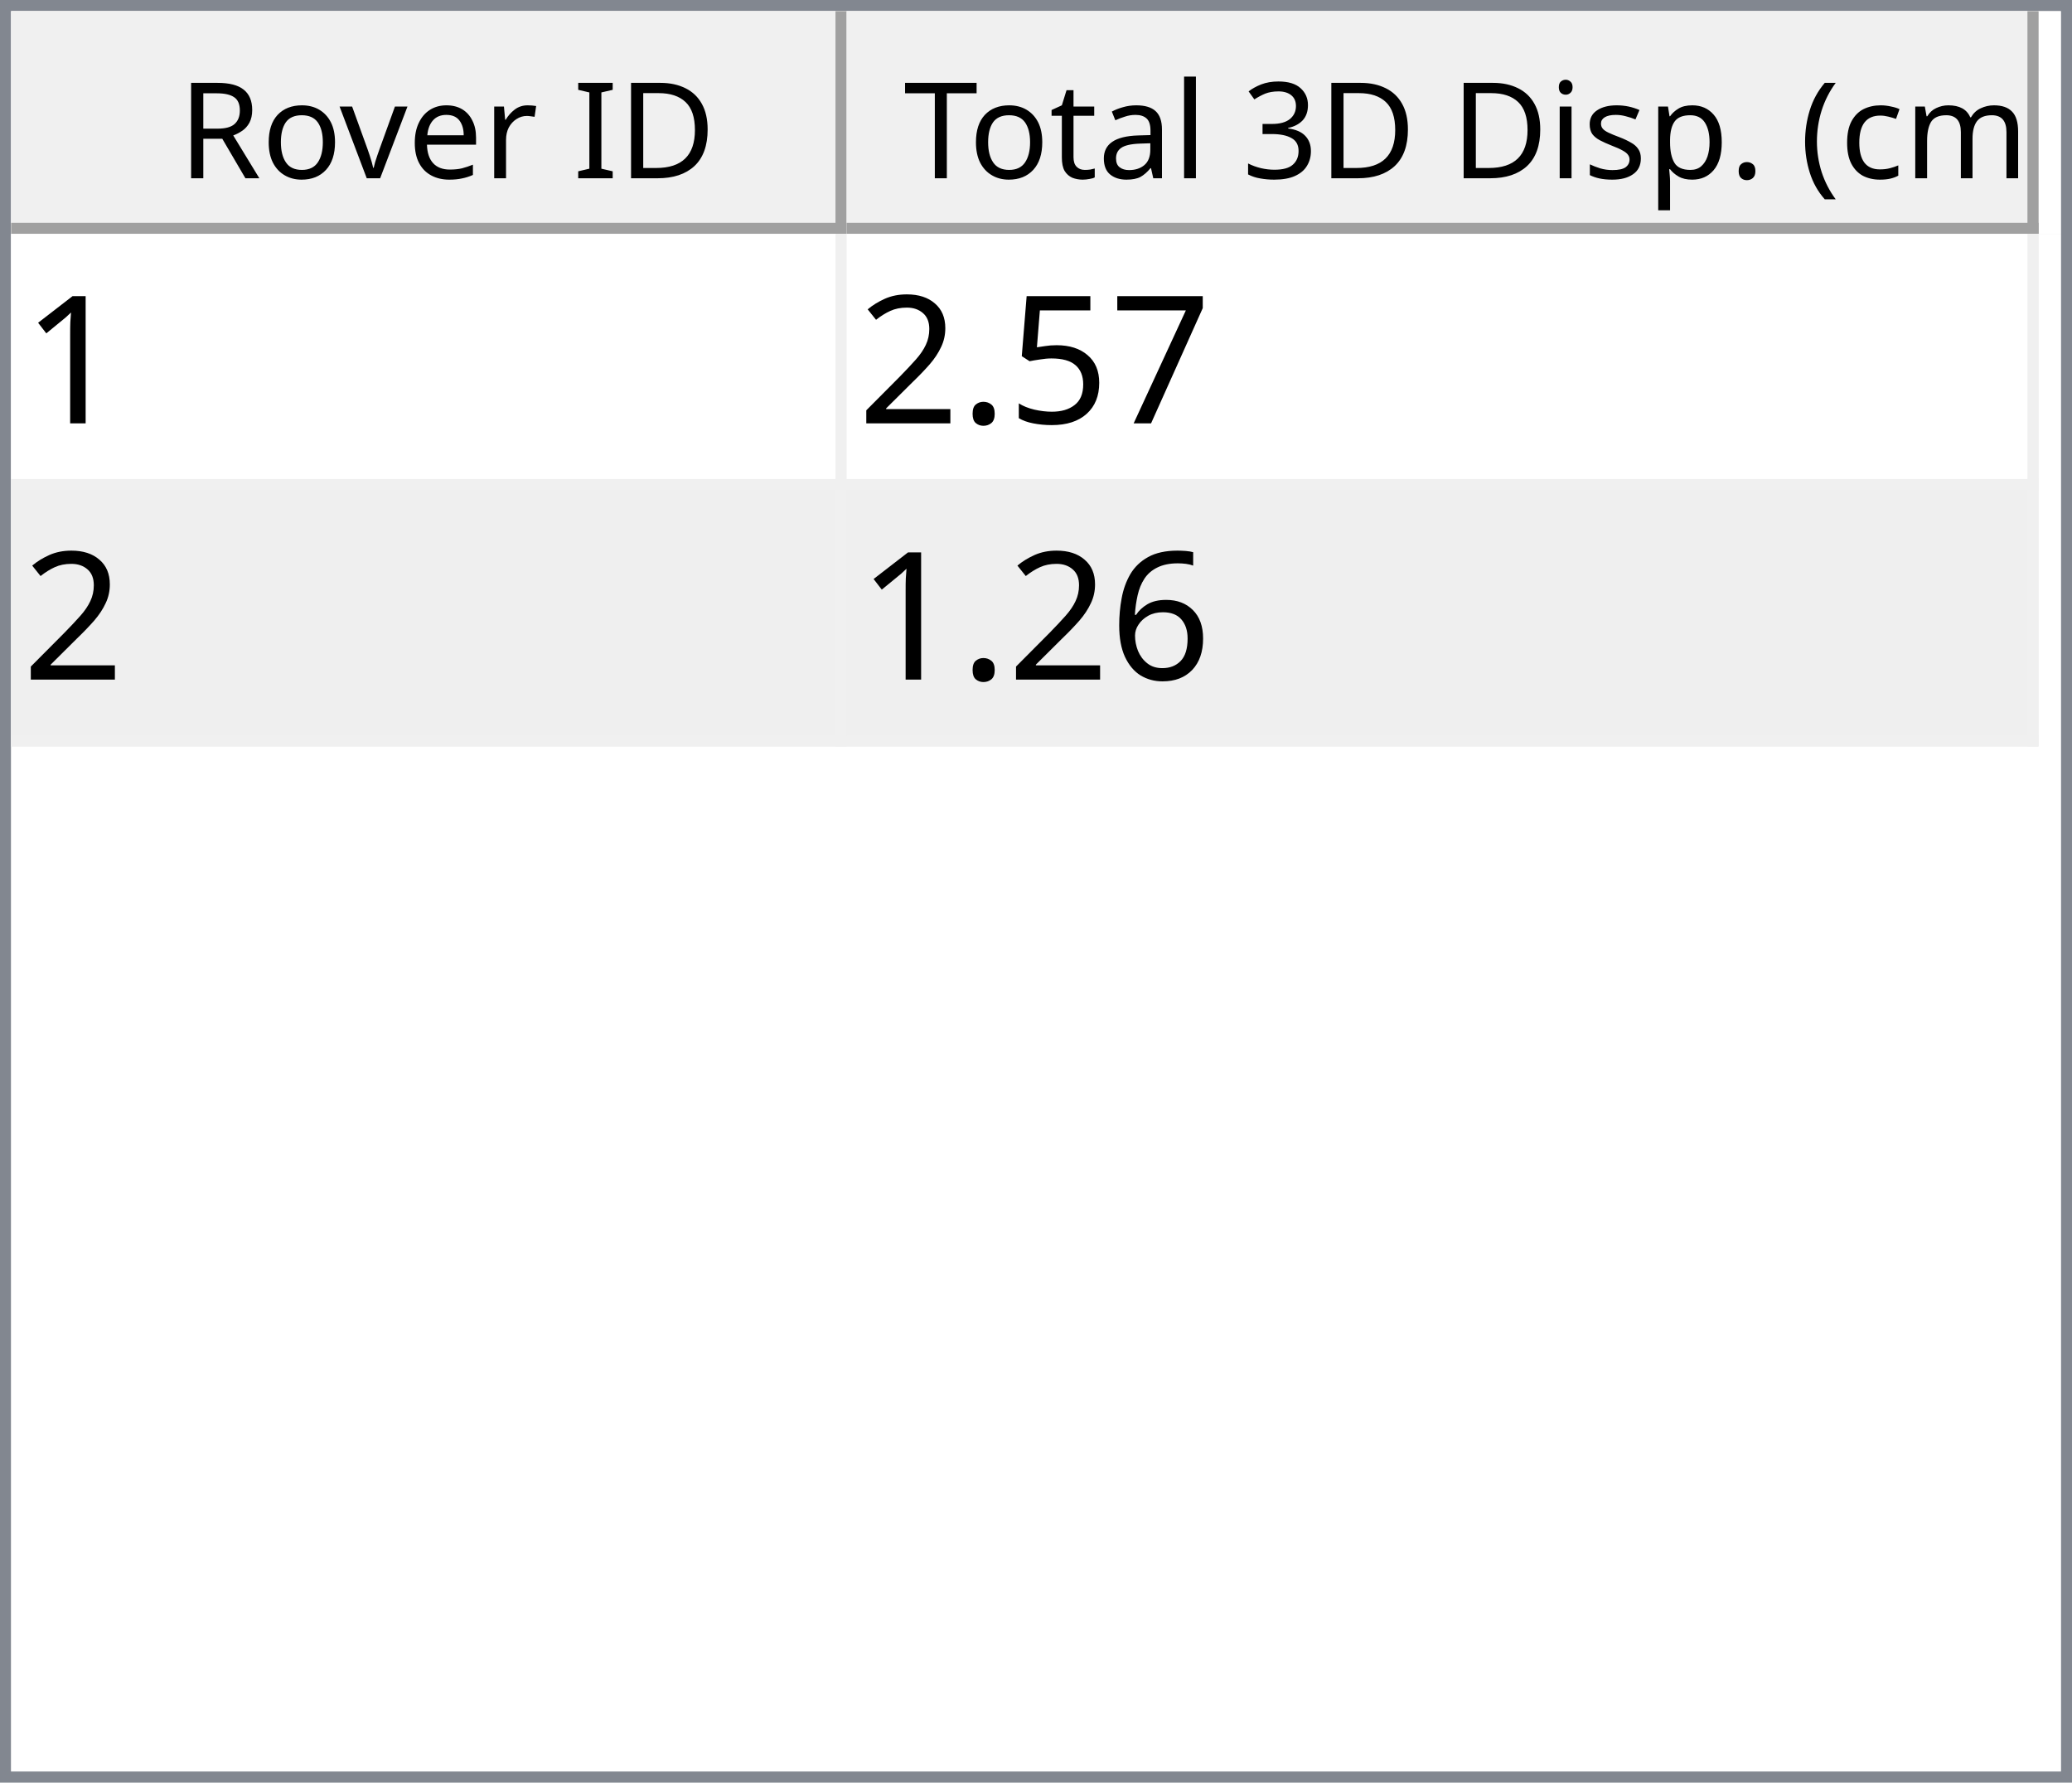
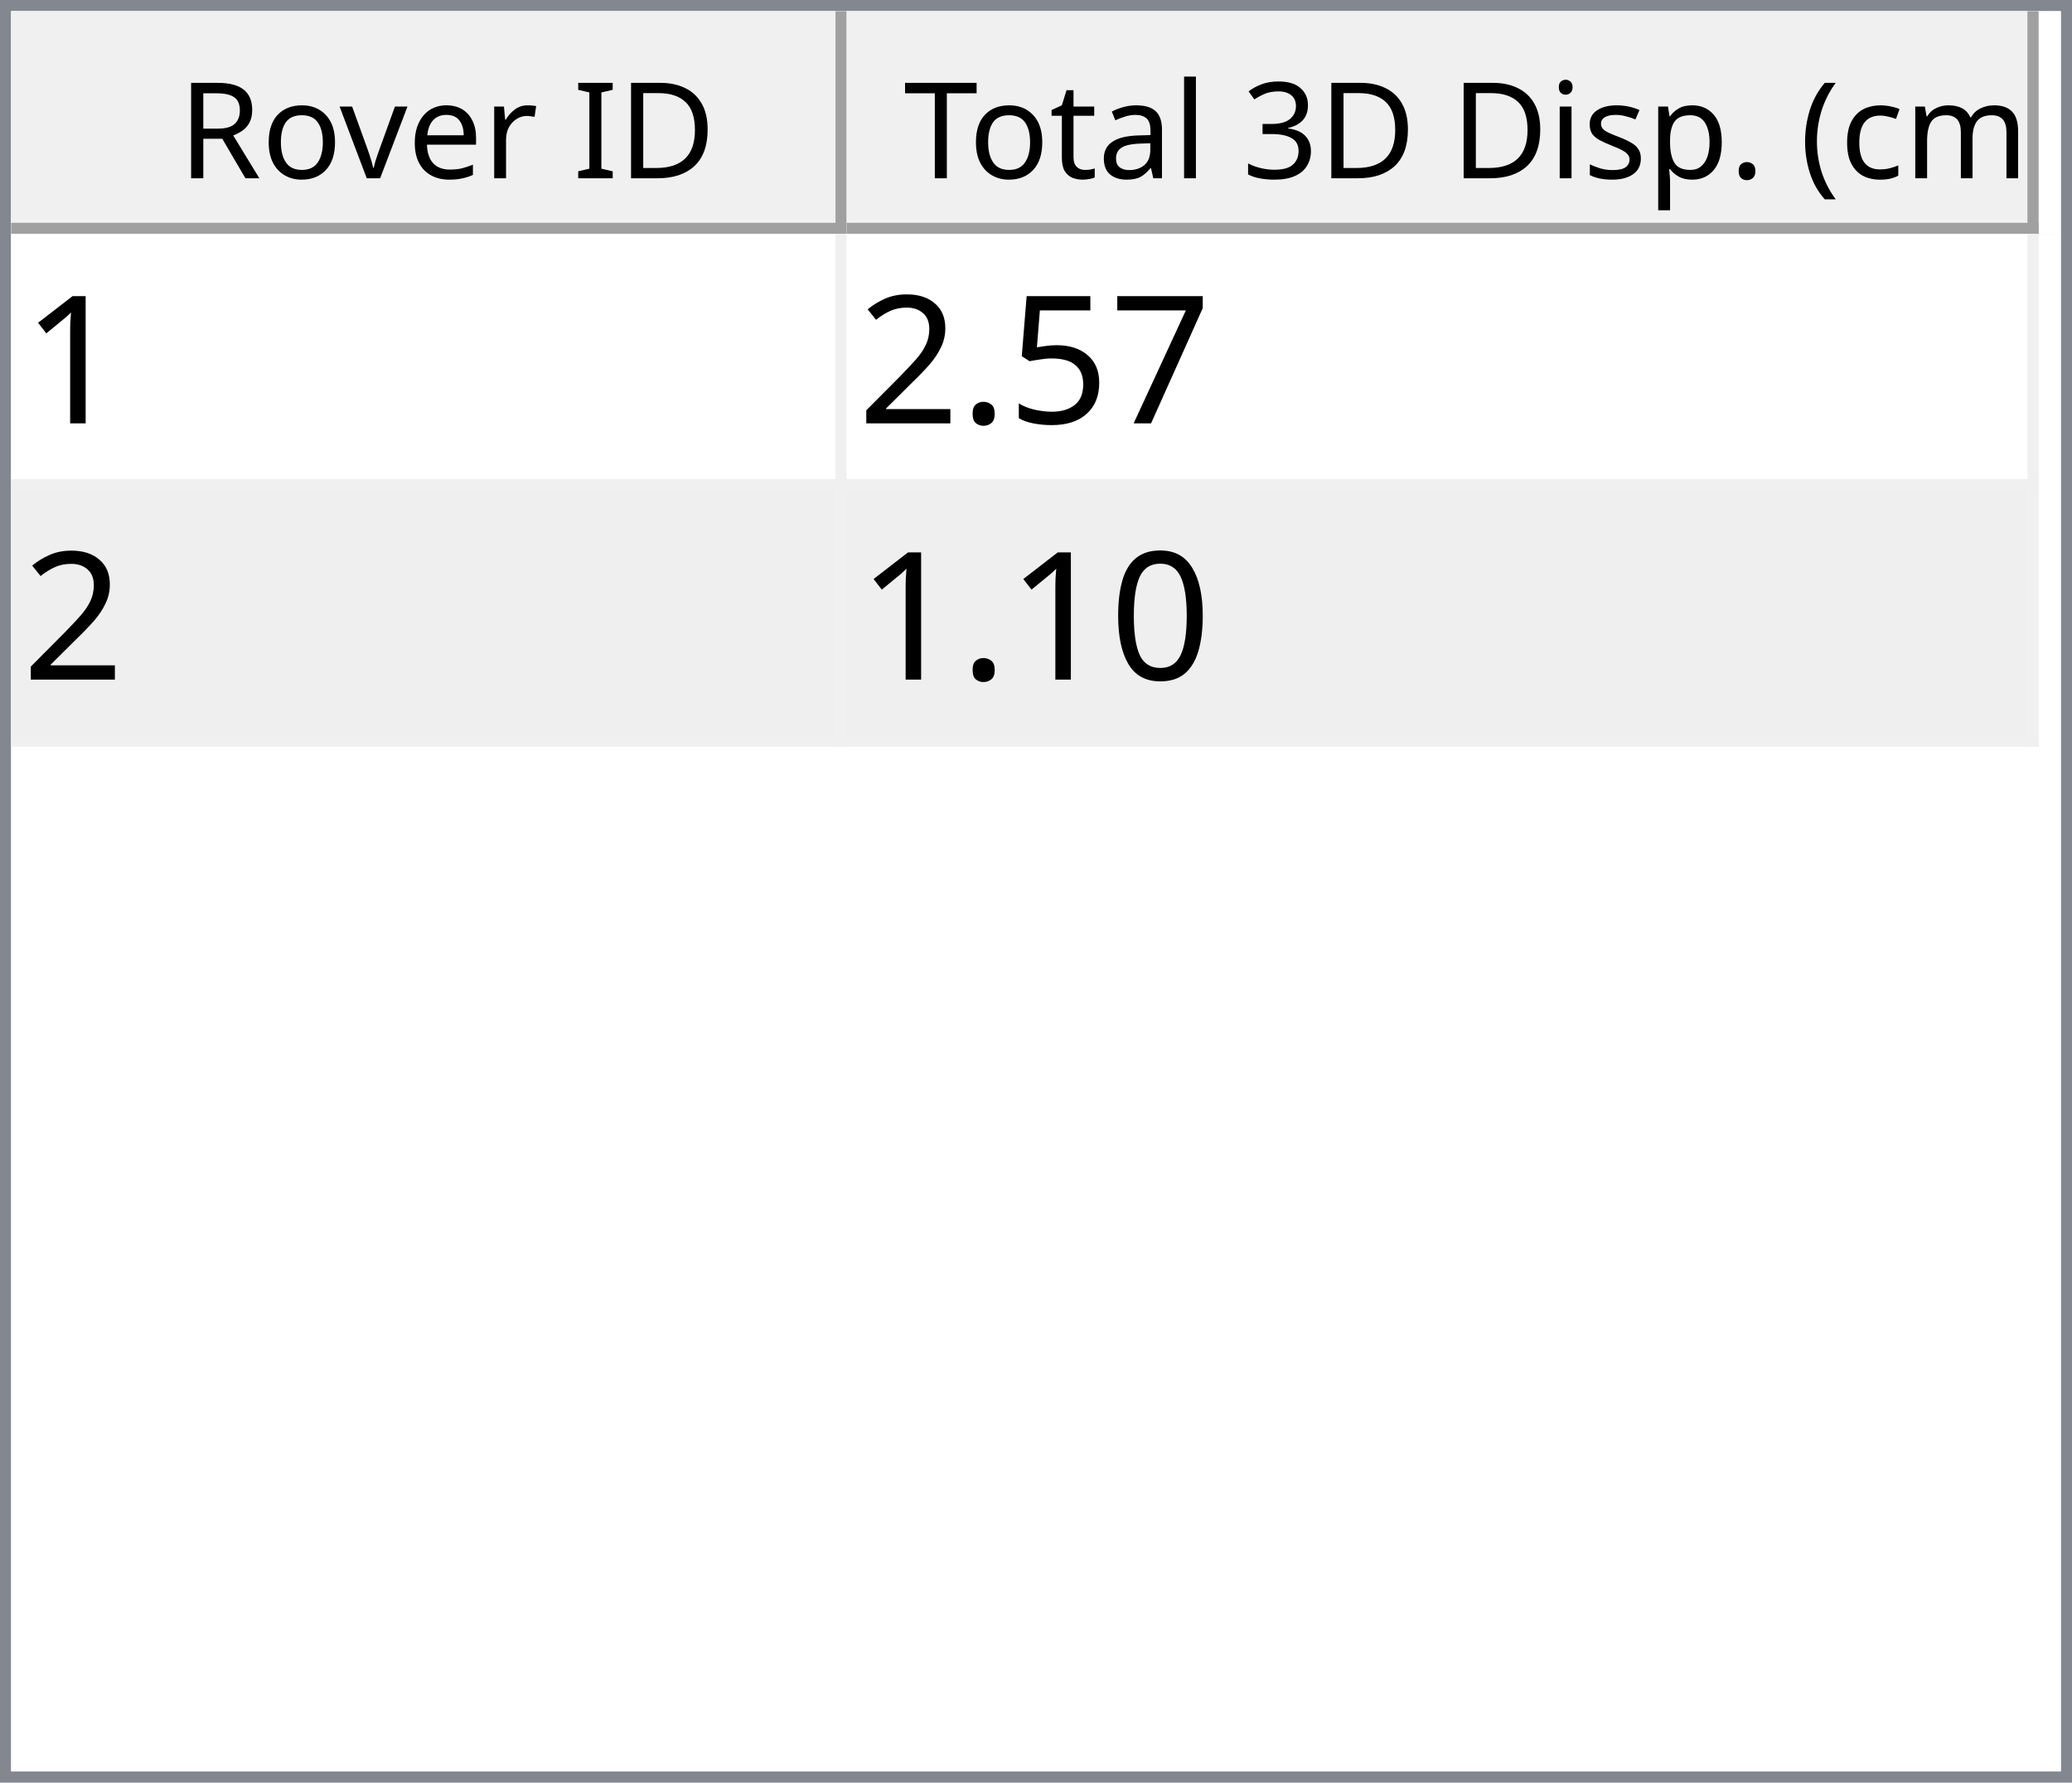
<svg xmlns="http://www.w3.org/2000/svg" style="fill-opacity:1; color-rendering:auto; color-interpolation:auto; text-rendering:auto; stroke:black; stroke-linecap:square; stroke-miterlimit:10; shape-rendering:auto; stroke-opacity:1; fill:black; stroke-dasharray:none; font-weight:normal; stroke-width:1; font-family:'Dialog'; font-style:normal; stroke-linejoin:miter; font-size:12px; stroke-dashoffset:0; image-rendering:auto;" width="186" height="160">
  <defs id="genericDefs" />
  <g>
    <defs id="defs1">
      <clipPath clipPathUnits="userSpaceOnUse" id="clipPath1">
        <path d="M0 0 L186 0 L186 160 L0 160 L0 0 Z" />
      </clipPath>
      <clipPath clipPathUnits="userSpaceOnUse" id="clipPath2">
        <path d="M0 0 L0 160 L186 160 L186 0 Z" />
      </clipPath>
      <clipPath clipPathUnits="userSpaceOnUse" id="clipPath3">
        <path d="M0 0 L0 20 L184 20 L184 0 Z" />
      </clipPath>
      <clipPath clipPathUnits="userSpaceOnUse" id="clipPath4">
        <path d="M0 0 L0 20 L75 20 L75 0 Z" />
      </clipPath>
      <clipPath clipPathUnits="userSpaceOnUse" id="clipPath5">
        <path d="M1 1 L1 19 L74 19 L74 1 Z" />
      </clipPath>
      <clipPath clipPathUnits="userSpaceOnUse" id="clipPath6">
        <path d="M0 0 L0 18 L73 18 L73 0 Z" />
      </clipPath>
      <clipPath clipPathUnits="userSpaceOnUse" id="clipPath7">
        <path d="M-0.5 -0.5 L-0.5 19.5 L74.5 19.5 L74.5 -0.5 Z" />
      </clipPath>
      <clipPath clipPathUnits="userSpaceOnUse" id="clipPath8">
        <path d="M0 0 L0 20 L107 20 L107 0 Z" />
      </clipPath>
      <clipPath clipPathUnits="userSpaceOnUse" id="clipPath9">
        <path d="M1 1 L1 19 L106 19 L106 1 Z" />
      </clipPath>
      <clipPath clipPathUnits="userSpaceOnUse" id="clipPath10">
        <path d="M0 0 L0 18 L105 18 L105 0 Z" />
      </clipPath>
      <clipPath clipPathUnits="userSpaceOnUse" id="clipPath11">
        <path d="M-0.5 -0.5 L-0.5 19.5 L106.5 19.5 L106.5 -0.5 Z" />
      </clipPath>
      <clipPath clipPathUnits="userSpaceOnUse" id="clipPath12">
        <path d="M0 0 L0 138 L184 138 L184 0 Z" />
      </clipPath>
      <clipPath clipPathUnits="userSpaceOnUse" id="clipPath13">
        <path d="M0 0 L0 46 L182 46 L182 0 Z" />
      </clipPath>
      <clipPath clipPathUnits="userSpaceOnUse" id="clipPath14">
        <path d="M-0.5 -0.5 L-0.5 45.5 L181.5 45.5 L181.5 -0.5 Z" />
      </clipPath>
      <clipPath clipPathUnits="userSpaceOnUse" id="clipPath15">
        <path d="M0 0 L0 22 L74 22 L74 0 Z" />
      </clipPath>
      <clipPath clipPathUnits="userSpaceOnUse" id="clipPath16">
        <path d="M0 0 L0 22 L106 22 L106 0 Z" />
      </clipPath>
      <font horiz-adv-x="64.551" id="font1">
        <font-face ascent="107.91" descent="25.098" units-per-em="100" style="font-style:normal; font-family:Segoe UI; font-weight:normal;" />
        <missing-glyph horiz-adv-x="64.551" d="M8.109 0 L8.109 68.266 L56.453 68.266 L56.453 0 L8.109 0 ZM15.328 7.234 L49.219 7.234 L49.219 61.031 L15.328 61.031 L15.328 7.234 Z" />
        <glyph unicode="D" horiz-adv-x="70.117" d="M9.188 0 L9.188 70.016 L28.516 70.016 Q65.531 70.016 65.531 35.891 Q65.531 19.672 55.25 9.836 Q44.969 0 27.734 0 L9.188 0 ZM17.391 62.594 L17.391 7.422 L27.828 7.422 Q41.609 7.422 49.273 14.797 Q56.938 22.172 56.938 35.688 Q56.938 62.594 28.328 62.594 L17.391 62.594 Z" />
        <glyph unicode="I" horiz-adv-x="26.611" d="M17.391 0 L9.188 0 L9.188 70.016 L17.391 70.016 L17.391 0 Z" />
        <glyph unicode=" " horiz-adv-x="27.393" d="" />
        <glyph unicode="r" horiz-adv-x="34.766" d="M34.188 41.891 Q32.078 43.5 28.125 43.5 Q23 43.5 19.555 38.672 Q16.109 33.844 16.109 25.484 L16.109 0 L8.109 0 L8.109 50 L16.109 50 L16.109 39.703 L16.312 39.703 Q18.016 44.969 21.531 47.922 Q25.047 50.875 29.391 50.875 Q32.516 50.875 34.188 50.203 L34.188 41.891 Z" />
        <glyph unicode="e" horiz-adv-x="52.295" d="M48.297 23 L12.984 23 Q13.188 14.656 17.484 10.109 Q21.781 5.562 29.297 5.562 Q37.75 5.562 44.828 11.141 L44.828 3.609 Q38.234 -1.172 27.391 -1.172 Q16.797 -1.172 10.742 5.641 Q4.688 12.453 4.688 24.812 Q4.688 36.469 11.305 43.82 Q17.922 51.172 27.734 51.172 Q37.547 51.172 42.922 44.828 Q48.297 38.484 48.297 27.203 L48.297 23 ZM40.094 29.781 Q40.047 36.719 36.75 40.578 Q33.453 44.438 27.594 44.438 Q21.922 44.438 17.969 40.383 Q14.016 36.328 13.094 29.781 L40.094 29.781 Z" />
        <glyph unicode="v" horiz-adv-x="47.9" d="M47.406 50 L27.484 0 L19.625 0 L0.688 50 L9.469 50 L22.172 13.672 Q23.578 9.672 23.922 6.688 L24.125 6.688 Q24.609 10.453 25.688 13.484 L38.969 50 L47.406 50 Z" />
        <glyph unicode="o" horiz-adv-x="58.594" d="M29 -1.172 Q17.922 -1.172 11.305 5.836 Q4.688 12.844 4.688 24.422 Q4.688 37.016 11.57 44.094 Q18.453 51.172 30.172 51.172 Q41.359 51.172 47.633 44.289 Q53.906 37.406 53.906 25.203 Q53.906 13.234 47.141 6.031 Q40.375 -1.172 29 -1.172 ZM29.594 44.438 Q21.875 44.438 17.383 39.188 Q12.891 33.938 12.891 24.703 Q12.891 15.828 17.43 10.695 Q21.969 5.562 29.594 5.562 Q37.359 5.562 41.531 10.594 Q45.703 15.625 45.703 24.906 Q45.703 34.281 41.531 39.359 Q37.359 44.438 29.594 44.438 Z" />
        <glyph unicode="R" horiz-adv-x="59.814" d="M59.375 0 L49.609 0 L37.891 19.625 Q36.281 22.359 34.766 24.289 Q33.25 26.219 31.664 27.438 Q30.078 28.656 28.25 29.219 Q26.422 29.781 24.125 29.781 L17.391 29.781 L17.391 0 L9.188 0 L9.188 70.016 L30.078 70.016 Q34.672 70.016 38.555 68.867 Q42.438 67.719 45.289 65.375 Q48.141 63.031 49.758 59.547 Q51.375 56.062 51.375 51.375 Q51.375 47.703 50.273 44.656 Q49.172 41.609 47.148 39.211 Q45.125 36.812 42.266 35.133 Q39.406 33.453 35.844 32.516 L35.844 32.328 Q37.594 31.547 38.891 30.547 Q40.188 29.547 41.359 28.18 Q42.531 26.812 43.68 25.078 Q44.828 23.344 46.234 21.047 L59.375 0 ZM17.391 62.594 L17.391 37.203 L28.516 37.203 Q31.594 37.203 34.203 38.133 Q36.812 39.062 38.719 40.797 Q40.625 42.531 41.703 45.047 Q42.781 47.562 42.781 50.688 Q42.781 56.297 39.141 59.445 Q35.5 62.594 28.609 62.594 L17.391 62.594 Z" />
        <glyph unicode=")" horiz-adv-x="30.176" d="M8.297 -15.922 L1.172 -15.922 Q16.406 2.344 16.406 26.812 Q16.406 51.469 1.078 70.016 L8.297 70.016 Q23.531 52.156 23.531 26.703 Q23.531 1.375 8.297 -15.922 Z" />
        <glyph unicode="m" horiz-adv-x="86.133" d="M79.109 0 L71.094 0 L71.094 28.719 Q71.094 37.016 68.531 40.727 Q65.969 44.438 59.906 44.438 Q54.781 44.438 51.195 39.75 Q47.609 35.062 47.609 28.516 L47.609 0 L39.594 0 L39.594 29.688 Q39.594 44.438 28.219 44.438 Q22.953 44.438 19.531 40.016 Q16.109 35.594 16.109 28.516 L16.109 0 L8.109 0 L8.109 50 L16.109 50 L16.109 42.094 L16.312 42.094 Q21.625 51.172 31.844 51.172 Q36.969 51.172 40.773 48.312 Q44.578 45.453 46 40.828 Q51.562 51.172 62.594 51.172 Q79.109 51.172 79.109 30.812 L79.109 0 Z" />
        <glyph unicode="c" horiz-adv-x="46.191" d="M42.188 2.297 Q36.422 -1.172 28.516 -1.172 Q17.828 -1.172 11.258 5.789 Q4.688 12.75 4.688 23.828 Q4.688 36.188 11.766 43.68 Q18.844 51.172 30.672 51.172 Q37.25 51.172 42.281 48.734 L42.281 40.531 Q36.719 44.438 30.375 44.438 Q22.703 44.438 17.797 38.945 Q12.891 33.453 12.891 24.516 Q12.891 15.719 17.508 10.641 Q22.125 5.562 29.891 5.562 Q36.422 5.562 42.188 9.906 L42.188 2.297 Z" />
        <glyph unicode="(" horiz-adv-x="30.176" d="M29.109 -15.922 L21.969 -15.922 Q6.844 1.375 6.844 26.703 Q6.844 52.156 21.969 70.016 L29.203 70.016 Q13.875 51.469 13.875 26.812 Q13.875 2.344 29.109 -15.922 Z" />
        <glyph unicode="." horiz-adv-x="21.68" d="M10.891 -1.078 Q8.641 -1.078 7.055 0.539 Q5.469 2.156 5.469 4.391 Q5.469 6.641 7.055 8.273 Q8.641 9.906 10.891 9.906 Q13.188 9.906 14.797 8.273 Q16.406 6.641 16.406 4.391 Q16.406 2.156 14.797 0.539 Q13.188 -1.078 10.891 -1.078 Z" />
        <glyph unicode="p" horiz-adv-x="58.789" d="M16.312 7.234 L16.109 7.234 L16.109 -23 L8.109 -23 L8.109 50 L16.109 50 L16.109 41.219 L16.312 41.219 Q22.219 51.172 33.594 51.172 Q43.266 51.172 48.688 44.461 Q54.109 37.75 54.109 26.469 Q54.109 13.922 48 6.375 Q41.891 -1.172 31.297 -1.172 Q21.578 -1.172 16.312 7.234 ZM16.109 27.391 L16.109 20.406 Q16.109 14.203 20.141 9.883 Q24.172 5.562 30.375 5.562 Q37.641 5.562 41.773 11.133 Q45.906 16.703 45.906 26.609 Q45.906 34.969 42.047 39.703 Q38.188 44.438 31.594 44.438 Q24.609 44.438 20.359 39.578 Q16.109 34.719 16.109 27.391 Z" />
        <glyph unicode="s" horiz-adv-x="42.432" d="M5.078 1.812 L5.078 10.406 Q11.625 5.562 19.484 5.562 Q30.031 5.562 30.031 12.594 Q30.031 14.594 29.125 15.992 Q28.219 17.391 26.68 18.461 Q25.141 19.531 23.07 20.383 Q21 21.234 18.609 22.172 Q15.281 23.484 12.766 24.828 Q10.25 26.172 8.57 27.859 Q6.891 29.547 6.031 31.695 Q5.172 33.844 5.172 36.719 Q5.172 40.234 6.789 42.945 Q8.406 45.656 11.086 47.484 Q13.766 49.312 17.211 50.242 Q20.656 51.172 24.312 51.172 Q30.812 51.172 35.938 48.922 L35.938 40.828 Q30.422 44.438 23.25 44.438 Q21 44.438 19.195 43.922 Q17.391 43.406 16.094 42.477 Q14.797 41.547 14.086 40.258 Q13.375 38.969 13.375 37.406 Q13.375 35.453 14.086 34.133 Q14.797 32.812 16.164 31.789 Q17.531 30.766 19.484 29.938 Q21.438 29.109 23.922 28.125 Q27.25 26.859 29.883 25.516 Q32.516 24.172 34.375 22.484 Q36.234 20.797 37.234 18.602 Q38.234 16.406 38.234 13.375 Q38.234 9.672 36.602 6.938 Q34.969 4.203 32.234 2.398 Q29.5 0.594 25.93 -0.289 Q22.359 -1.172 18.453 -1.172 Q10.75 -1.172 5.078 1.812 Z" />
        <glyph unicode="i" horiz-adv-x="24.219" d="M12.203 62.703 Q10.062 62.703 8.547 64.164 Q7.031 65.625 7.031 67.875 Q7.031 70.125 8.547 71.609 Q10.062 73.094 12.203 73.094 Q14.406 73.094 15.945 71.609 Q17.484 70.125 17.484 67.875 Q17.484 65.719 15.945 64.211 Q14.406 62.703 12.203 62.703 ZM16.109 0 L8.109 0 L8.109 50 L16.109 50 L16.109 0 Z" />
        <glyph unicode="3" horiz-adv-x="53.906" d="M46.531 19.828 Q46.531 15.094 44.75 11.211 Q42.969 7.328 39.719 4.57 Q36.469 1.812 31.93 0.297 Q27.391 -1.219 21.922 -1.219 Q11.922 -1.219 6 2.594 L6 11.188 Q13.094 5.609 22.219 5.609 Q25.875 5.609 28.828 6.539 Q31.781 7.469 33.906 9.227 Q36.031 10.984 37.18 13.477 Q38.328 15.969 38.328 19.094 Q38.328 32.812 18.797 32.812 L12.984 32.812 L12.984 39.594 L18.5 39.594 Q35.797 39.594 35.797 52.484 Q35.797 64.406 22.609 64.406 Q15.188 64.406 8.688 59.422 L8.688 67.188 Q15.375 71.188 24.609 71.188 Q29 71.188 32.57 69.969 Q36.141 68.75 38.68 66.555 Q41.219 64.359 42.609 61.281 Q44 58.203 44 54.5 Q44 40.672 30.031 36.719 L30.031 36.531 Q33.594 36.141 36.625 34.797 Q39.656 33.453 41.852 31.305 Q44.047 29.156 45.289 26.25 Q46.531 23.344 46.531 19.828 Z" />
        <glyph unicode="l" horiz-adv-x="24.219" d="M16.109 0 L8.109 0 L8.109 74.031 L16.109 74.031 L16.109 0 Z" />
        <glyph unicode="a" horiz-adv-x="50.879" d="M43.891 0 L35.891 0 L35.891 7.812 L35.688 7.812 Q30.469 -1.172 20.312 -1.172 Q12.844 -1.172 8.617 2.781 Q4.391 6.734 4.391 13.281 Q4.391 27.297 20.906 29.594 L35.891 31.688 Q35.891 44.438 25.594 44.438 Q16.547 44.438 9.281 38.281 L9.281 46.484 Q16.656 51.172 26.266 51.172 Q43.891 51.172 43.891 32.516 L43.891 0 ZM35.891 25.297 L23.828 23.641 Q18.266 22.859 15.43 20.875 Q12.594 18.891 12.594 13.875 Q12.594 10.203 15.211 7.883 Q17.828 5.562 22.172 5.562 Q28.125 5.562 32.008 9.742 Q35.891 13.922 35.891 20.312 L35.891 25.297 Z" />
        <glyph unicode="t" horiz-adv-x="33.887" d="M31.297 0.484 Q28.469 -1.078 23.828 -1.078 Q10.688 -1.078 10.688 13.578 L10.688 43.172 L2.094 43.172 L2.094 50 L10.688 50 L10.688 62.203 L18.703 64.797 L18.703 50 L31.297 50 L31.297 43.172 L18.703 43.172 L18.703 14.984 Q18.703 9.969 20.414 7.82 Q22.125 5.672 26.078 5.672 Q29.109 5.672 31.297 7.328 L31.297 0.484 Z" />
        <glyph unicode="T" horiz-adv-x="52.393" d="M50.594 62.594 L30.375 62.594 L30.375 0 L22.172 0 L22.172 62.594 L2 62.594 L2 70.016 L50.594 70.016 L50.594 62.594 Z" />
      </font>
      <font horiz-adv-x="75.0" id="font2">
        <font-face ascent="100.537" descent="21.973" units-per-em="100" style="font-style:normal; font-family:sans-serif; font-weight:normal;" />
        <missing-glyph horiz-adv-x="75.0" d="M12.5 0 L12.5 62.5 L62.5 62.5 L62.5 0 L12.5 0 ZM14.062 1.562 L60.938 1.562 L60.938 60.938 L14.062 60.938 L14.062 1.562 Z" />
        <glyph unicode="1" horiz-adv-x="55.615" d="M37.25 0 L28.469 0 L28.469 56 Q25.297 52.984 20.141 49.953 Q14.984 46.922 10.891 45.406 L10.891 53.906 Q18.266 57.375 23.781 62.305 Q29.297 67.234 31.594 71.875 L37.25 71.875 L37.25 0 Z" />
        <glyph unicode="7" horiz-adv-x="55.615" d="M4.734 62.203 L4.734 70.656 L51.078 70.656 L51.078 63.812 Q44.234 56.547 37.523 44.484 Q30.812 32.422 27.156 19.672 Q24.516 10.688 23.781 0 L14.75 0 Q14.891 8.453 18.062 20.414 Q21.234 32.375 27.172 43.484 Q33.109 54.594 39.797 62.203 L4.734 62.203 Z" />
        <glyph unicode="5" horiz-adv-x="55.615" d="M4.156 18.75 L13.375 19.531 Q14.406 12.797 18.141 9.398 Q21.875 6 27.156 6 Q33.5 6 37.891 10.789 Q42.281 15.578 42.281 23.484 Q42.281 31 38.062 35.352 Q33.844 39.703 27 39.703 Q22.75 39.703 19.336 37.773 Q15.922 35.844 13.969 32.766 L5.719 33.844 L12.641 70.609 L48.25 70.609 L48.25 62.203 L19.672 62.203 L15.828 42.969 Q22.266 47.469 29.344 47.469 Q38.719 47.469 45.164 40.969 Q51.609 34.469 51.609 24.266 Q51.609 14.547 45.953 7.469 Q39.062 -1.219 27.156 -1.219 Q17.391 -1.219 11.211 4.25 Q5.031 9.719 4.156 18.75 Z" />
        <glyph unicode="." horiz-adv-x="27.783" d="M9.078 0 L9.078 10.016 L19.094 10.016 L19.094 0 L9.078 0 Z" />
        <glyph unicode="2" horiz-adv-x="55.615" d="M50.344 8.453 L50.344 0 L3.031 0 Q2.938 3.172 4.047 6.109 Q5.859 10.938 9.836 15.625 Q13.812 20.312 21.344 26.469 Q33.016 36.031 37.117 41.625 Q41.219 47.219 41.219 52.203 Q41.219 57.422 37.477 61.008 Q33.734 64.594 27.734 64.594 Q21.391 64.594 17.578 60.789 Q13.766 56.984 13.719 50.25 L4.688 51.172 Q5.609 61.281 11.664 66.578 Q17.719 71.875 27.938 71.875 Q38.234 71.875 44.242 66.164 Q50.25 60.453 50.25 52 Q50.25 47.703 48.492 43.555 Q46.734 39.406 42.656 34.812 Q38.578 30.219 29.109 22.219 Q21.188 15.578 18.945 13.211 Q16.703 10.844 15.234 8.453 L50.344 8.453 Z" />
-         <glyph unicode="6" horiz-adv-x="55.615" d="M49.75 54.047 L41.016 53.375 Q39.844 58.547 37.703 60.891 Q34.125 64.656 28.906 64.656 Q24.703 64.656 21.531 62.312 Q17.391 59.281 14.992 53.469 Q12.594 47.656 12.5 36.922 Q15.672 41.75 20.266 44.094 Q24.859 46.438 29.891 46.438 Q38.672 46.438 44.852 39.969 Q51.031 33.5 51.031 23.25 Q51.031 16.5 48.125 10.719 Q45.219 4.938 40.141 1.859 Q35.062 -1.219 28.609 -1.219 Q17.625 -1.219 10.695 6.859 Q3.766 14.938 3.766 33.5 Q3.766 54.25 11.422 63.672 Q18.109 71.875 29.438 71.875 Q37.891 71.875 43.289 67.141 Q48.688 62.406 49.75 54.047 ZM13.875 23.188 Q13.875 18.656 15.797 14.508 Q17.719 10.359 21.188 8.18 Q24.656 6 28.469 6 Q34.031 6 38.039 10.492 Q42.047 14.984 42.047 22.703 Q42.047 30.125 38.086 34.398 Q34.125 38.672 28.125 38.672 Q22.172 38.672 18.023 34.398 Q13.875 30.125 13.875 23.188 Z" />
+         <glyph unicode="0" horiz-adv-x="55.615" d="M4.156 35.297 Q4.156 48 6.766 55.742 Q9.375 63.484 14.523 67.68 Q19.672 71.875 27.484 71.875 Q33.25 71.875 37.594 69.555 Q41.938 67.234 44.773 62.867 Q47.609 58.5 49.219 52.227 Q50.828 45.953 50.828 35.297 Q50.828 22.703 48.242 14.969 Q45.656 7.234 40.508 3.008 Q35.359 -1.219 27.484 -1.219 Q17.141 -1.219 11.234 6.203 Q4.156 15.141 4.156 35.297 ZM13.188 35.297 Q13.188 17.672 17.312 11.836 Q21.438 6 27.484 6 Q33.547 6 37.672 11.859 Q41.797 17.719 41.797 35.297 Q41.797 52.984 37.672 58.789 Q33.547 64.594 27.391 64.594 Q21.344 64.594 17.719 59.469 Q13.188 52.938 13.188 35.297 Z" />
      </font>
    </defs>
    <g style="fill:white; stroke:white;">
      <rect x="0" y="0" width="186" style="clip-path:url(#clipPath1); stroke:none;" height="160" />
    </g>
    <g style="fill:white; text-rendering:optimizeSpeed; color-rendering:optimizeSpeed; image-rendering:optimizeSpeed; shape-rendering:crispEdges; stroke:white; color-interpolation:sRGB;">
      <rect x="0" width="186" height="160" y="0" style="stroke:none;" />
      <path style="stroke:none;" d="M0 160 L186 160 L186 0 L0 0 Z" />
    </g>
    <g style="fill:rgb(240,240,240); font-family:'Segoe UI'; stroke:rgb(240,240,240);">
      <rect x="0" y="0" width="186" style="clip-path:url(#clipPath2); stroke:none;" height="160" />
    </g>
    <g style="fill:rgb(130,135,144); font-family:'Segoe UI'; stroke:rgb(130,135,144);">
      <path d="M0 0 L186 0 L186 160 L0 160 L0 0 ZM1 1 L185 1 L185 159 L1 159 L1 1 Z" style="fill-rule:evenodd; clip-path:url(#clipPath2); stroke:none;" />
    </g>
    <g style="fill:white; font-family:'Segoe UI'; stroke:white;" transform="translate(1,1)">
      <rect x="0" y="0" width="184" style="clip-path:url(#clipPath3); stroke:none;" height="20" />
    </g>
    <g style="fill:rgb(240,240,240); font-family:'Segoe UI'; stroke:rgb(240,240,240);" transform="translate(1,1)">
      <rect x="0" y="0" width="75" style="clip-path:url(#clipPath4); stroke:none;" height="20" />
    </g>
    <g style="font-family:'Segoe UI';" transform="translate(2,2)">
      <text x="14" xml:space="preserve" y="14" style="clip-path:url(#clipPath6); stroke:none;">Rover ID</text>
    </g>
    <g style="fill:rgb(160,160,160); font-family:'Segoe UI'; stroke:rgb(160,160,160); stroke-linejoin:bevel;" transform="translate(1.5,1.5)">
      <line x1="74" x2="74" y1="0" style="fill:none; clip-path:url(#clipPath7);" y2="19" />
    </g>
    <g style="fill:rgb(160,160,160); font-family:'Segoe UI'; stroke:rgb(160,160,160); stroke-linejoin:bevel;" transform="matrix(1,0,0,1,1,1) translate(0.5,0.5)">
      <line x1="0" x2="74" y1="19" style="fill:none; clip-path:url(#clipPath7);" y2="19" />
    </g>
    <g style="fill:rgb(240,240,240); font-family:'Segoe UI'; stroke:rgb(240,240,240);" transform="translate(76,1)">
      <rect x="0" y="0" width="107" style="clip-path:url(#clipPath8); stroke:none;" height="20" />
    </g>
    <g style="font-family:'Segoe UI';" transform="translate(77,2)">
      <text x="1" xml:space="preserve" y="14" style="clip-path:url(#clipPath10); stroke:none;"> Total 3D Disp. (cm)</text>
    </g>
    <g style="fill:rgb(160,160,160); font-family:'Segoe UI'; stroke:rgb(160,160,160); stroke-linejoin:bevel;" transform="translate(76.5,1.5)">
      <line x1="106" x2="106" y1="0" style="fill:none; clip-path:url(#clipPath11);" y2="19" />
    </g>
    <g style="fill:rgb(160,160,160); font-family:'Segoe UI'; stroke:rgb(160,160,160); stroke-linejoin:bevel;" transform="matrix(1,0,0,1,76,1) translate(0.5,0.5)">
      <line x1="0" x2="106" y1="19" style="fill:none; clip-path:url(#clipPath11);" y2="19" />
    </g>
    <g style="fill:white; font-family:'Segoe UI'; stroke:white;" transform="translate(1,21)">
      <rect x="0" y="0" width="184" style="clip-path:url(#clipPath12); stroke:none;" height="138" />
    </g>
    <g style="fill:rgb(240,240,240); font-size:16px; font-family:sans-serif; stroke:rgb(240,240,240);" transform="translate(1,21)">
      <rect x="0" y="0" width="182" style="clip-path:url(#clipPath13); stroke:none;" height="46" />
      <line transform="translate(0.5,0.5)" x1="0" x2="181" y1="22" style="clip-path:url(#clipPath14); fill:none; stroke-linejoin:bevel;" y2="22" />
    </g>
    <g transform="matrix(1,0,0,1,1,21) translate(0.5,0.5)" style="fill:rgb(240,240,240); font-size:16px; font-family:sans-serif; stroke:rgb(240,240,240); stroke-linejoin:bevel;">
      <line x1="0" x2="181" y1="45" style="fill:none; clip-path:url(#clipPath14);" y2="45" />
    </g>
    <g transform="matrix(1,0,0,1,1,21) translate(0.5,0.5)" style="fill:rgb(240,240,240); font-size:16px; font-family:sans-serif; stroke:rgb(240,240,240); stroke-linejoin:bevel;">
      <line x1="74" x2="74" y1="0" style="fill:none; clip-path:url(#clipPath14);" y2="45" />
    </g>
    <g transform="matrix(1,0,0,1,1,21) translate(0.5,0.5)" style="fill:rgb(240,240,240); font-size:16px; font-family:sans-serif; stroke:rgb(240,240,240); stroke-linejoin:bevel;">
      <line x1="181" x2="181" y1="0" style="fill:none; clip-path:url(#clipPath14);" y2="45" />
    </g>
    <g style="fill:white; font-size:16px; font-family:sans-serif; stroke:white;" transform="matrix(1,0,0,1,1,21)">
      <rect x="0" y="0" width="74" style="clip-path:url(#clipPath15); stroke:none;" height="22" />
      <text x="1" y="17" style="fill:black; clip-path:url(#clipPath15); stroke:none;" xml:space="preserve">1</text>
    </g>
    <g style="fill:white; font-size:16px; font-family:sans-serif; stroke:white;" transform="matrix(1,0,0,1,1,21) translate(75,0)">
      <rect x="0" y="0" width="106" style="clip-path:url(#clipPath16); stroke:none;" height="22" />
      <text x="1" y="17" style="fill:black; clip-path:url(#clipPath16); stroke:none;" xml:space="preserve">2.57</text>
    </g>
    <g style="fill:rgb(239,239,239); font-size:16px; font-family:sans-serif; stroke:rgb(239,239,239);" transform="matrix(1,0,0,1,1,21) translate(0,23)">
      <rect x="0" y="0" width="74" style="clip-path:url(#clipPath15); stroke:none;" height="22" />
      <text x="1" y="17" style="fill:black; clip-path:url(#clipPath15); stroke:none;" xml:space="preserve">2</text>
    </g>
    <g style="fill:rgb(239,239,239); font-size:16px; font-family:sans-serif; stroke:rgb(239,239,239);" transform="matrix(1,0,0,1,1,21) translate(75,23)">
      <rect x="0" y="0" width="106" style="clip-path:url(#clipPath16); stroke:none;" height="22" />
-       <text x="1" y="17" style="fill:black; clip-path:url(#clipPath16); stroke:none;" xml:space="preserve">1.26</text>
+       <text x="1" y="17" style="fill:black; clip-path:url(#clipPath16); stroke:none;" xml:space="preserve">1.10</text>
    </g>
  </g>
</svg>
